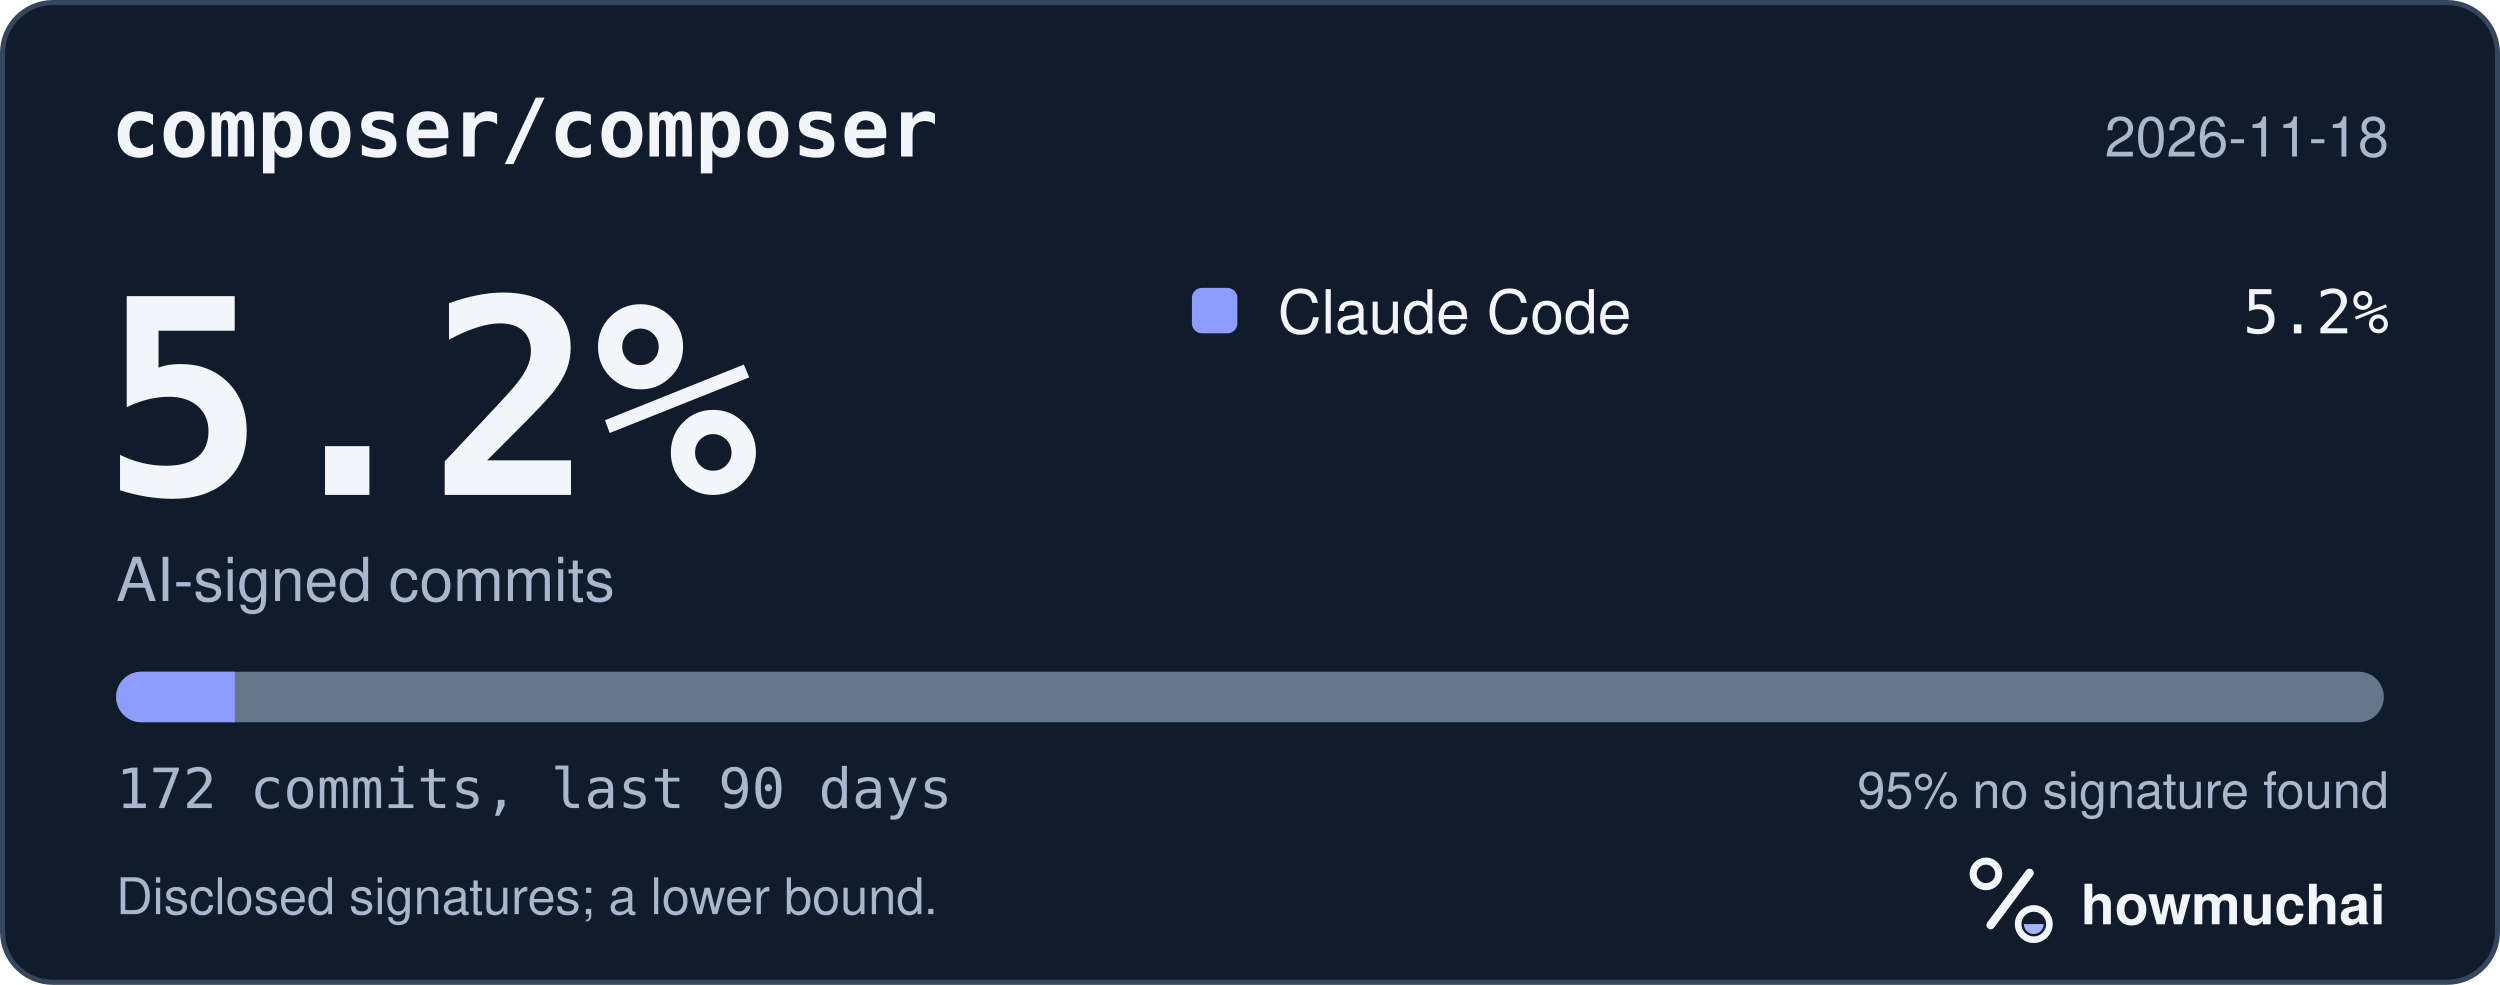
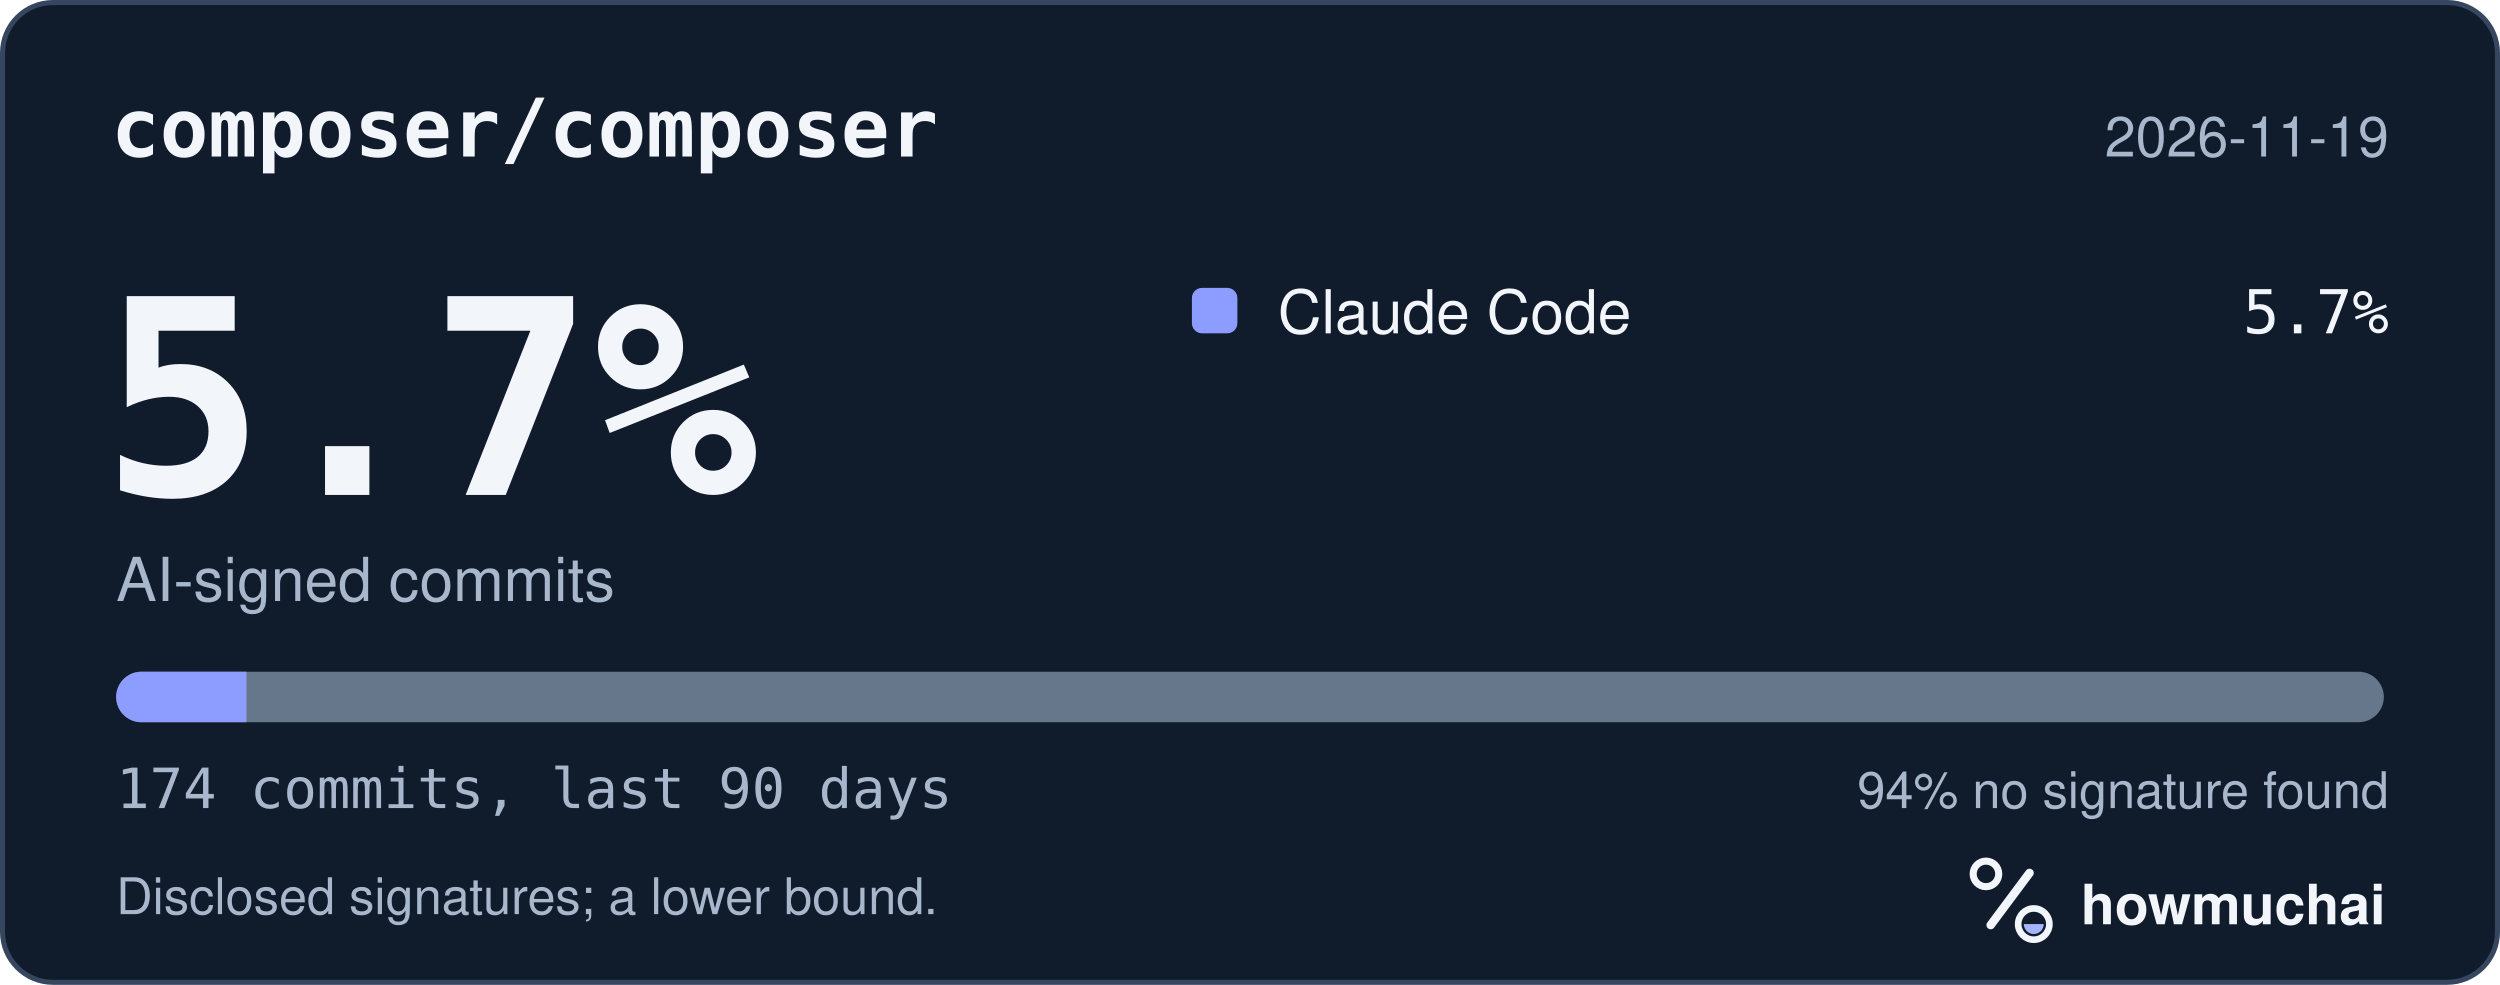
<svg xmlns="http://www.w3.org/2000/svg" width="495" height="195" viewBox="0 0 495 195" role="img" aria-labelledby="hm-t hm-d">
  <rect x="0.5" y="0.5" width="494" height="194" rx="10" fill="#101B2C" stroke="#35465E" />
  <text x="22" y="31" fill="#F2F5FA" font-family="ui-monospace, SF Mono, Menlo, Consolas, IBM Plex Mono, monospace" font-size="16" font-weight="600">composer/composer</text>
-   <text x="473" y="31" fill="#A8B7CC" font-family="-apple-system, BlinkMacSystemFont, Segoe UI, Helvetica, Arial, Fira Sans, sans-serif" font-size="11" text-anchor="end">2026-11-18</text>
-   <text x="20" y="98" fill="#F2F5FA" font-family="ui-monospace, SF Mono, Menlo, Consolas, IBM Plex Mono, monospace" font-size="54" font-weight="700">5.2%</text>
+   <text x="473" y="31" fill="#A8B7CC" font-family="-apple-system, BlinkMacSystemFont, Segoe UI, Helvetica, Arial, Fira Sans, sans-serif" font-size="11" text-anchor="end">2026-11-19</text>
+   <text x="20" y="98" fill="#F2F5FA" font-family="ui-monospace, SF Mono, Menlo, Consolas, IBM Plex Mono, monospace" font-size="54" font-weight="700">5.7%</text>
  <text x="23" y="119" fill="#A8B7CC" font-family="-apple-system, BlinkMacSystemFont, Segoe UI, Helvetica, Arial, Fira Sans, sans-serif" font-size="12">AI-signed commits</text>
  <rect x="236" y="57" width="9" height="9" rx="2" fill="#8D9DFF" />
  <text x="253" y="66" fill="#F2F5FA" font-family="-apple-system, BlinkMacSystemFont, Segoe UI, Helvetica, Arial, Fira Sans, sans-serif" font-size="12">Claude Code</text>
-   <text x="473" y="66" fill="#F2F5FA" font-family="ui-monospace, SF Mono, Menlo, Consolas, IBM Plex Mono, monospace" font-size="12" text-anchor="end">5.2%</text>
+   <text x="473" y="66" fill="#F2F5FA" font-family="ui-monospace, SF Mono, Menlo, Consolas, IBM Plex Mono, monospace" font-size="12" text-anchor="end">5.7%</text>
  <defs>
    <clipPath id="hm-bar">
      <rect x="23" y="133" width="449" height="10" rx="5" />
    </clipPath>
  </defs>
  <rect x="23" y="133" width="449" height="10" rx="5" fill="#66768B" />
  <g clip-path="url(#hm-bar)">
-     <rect x="23.00" y="133" width="23.49" height="10" fill="#8D9DFF" />
+     <rect x="23.00" y="133" width="25.80" height="10" fill="#8D9DFF" />
  </g>
-   <text x="23" y="160" fill="#A8B7CC" font-family="ui-monospace, SF Mono, Menlo, Consolas, IBM Plex Mono, monospace" font-size="11">172 commits, last 90 days</text>
-   <text x="473" y="160" fill="#A8B7CC" font-family="-apple-system, BlinkMacSystemFont, Segoe UI, Helvetica, Arial, Fira Sans, sans-serif" font-size="10" text-anchor="end">95% no signature found</text>
+   <text x="23" y="160" fill="#A8B7CC" font-family="ui-monospace, SF Mono, Menlo, Consolas, IBM Plex Mono, monospace" font-size="11">174 commits, last 90 days</text>
+   <text x="473" y="160" fill="#A8B7CC" font-family="-apple-system, BlinkMacSystemFont, Segoe UI, Helvetica, Arial, Fira Sans, sans-serif" font-size="10" text-anchor="end">94% no signature found</text>
  <text x="23" y="181" fill="#A8B7CC" font-family="-apple-system, BlinkMacSystemFont, Segoe UI, Helvetica, Arial, Fira Sans, sans-serif" font-size="10">Disclosed signatures; a lower bound.</text>
  <g transform="translate(386 166) scale(0.046875)">
    <circle cx="154" cy="150" r="54" fill="none" stroke="#F2F5FA" stroke-width="30" />
    <path d="M174 366 338 146" fill="none" stroke="#F2F5FA" stroke-width="36" stroke-linecap="round" />
    <circle cx="356" cy="362" r="66" fill="none" stroke="#F2F5FA" stroke-width="28" />
    <path d="M314 362a42 42 0 0 0 84 0Z" fill="#A4B5FF" />
  </g>
  <text x="412" y="183" fill="#F2F5FA" font-family="-apple-system, BlinkMacSystemFont, Segoe UI, Helvetica, Arial, Fira Sans, sans-serif" font-size="11" font-weight="650">howmuchai</text>
</svg>
